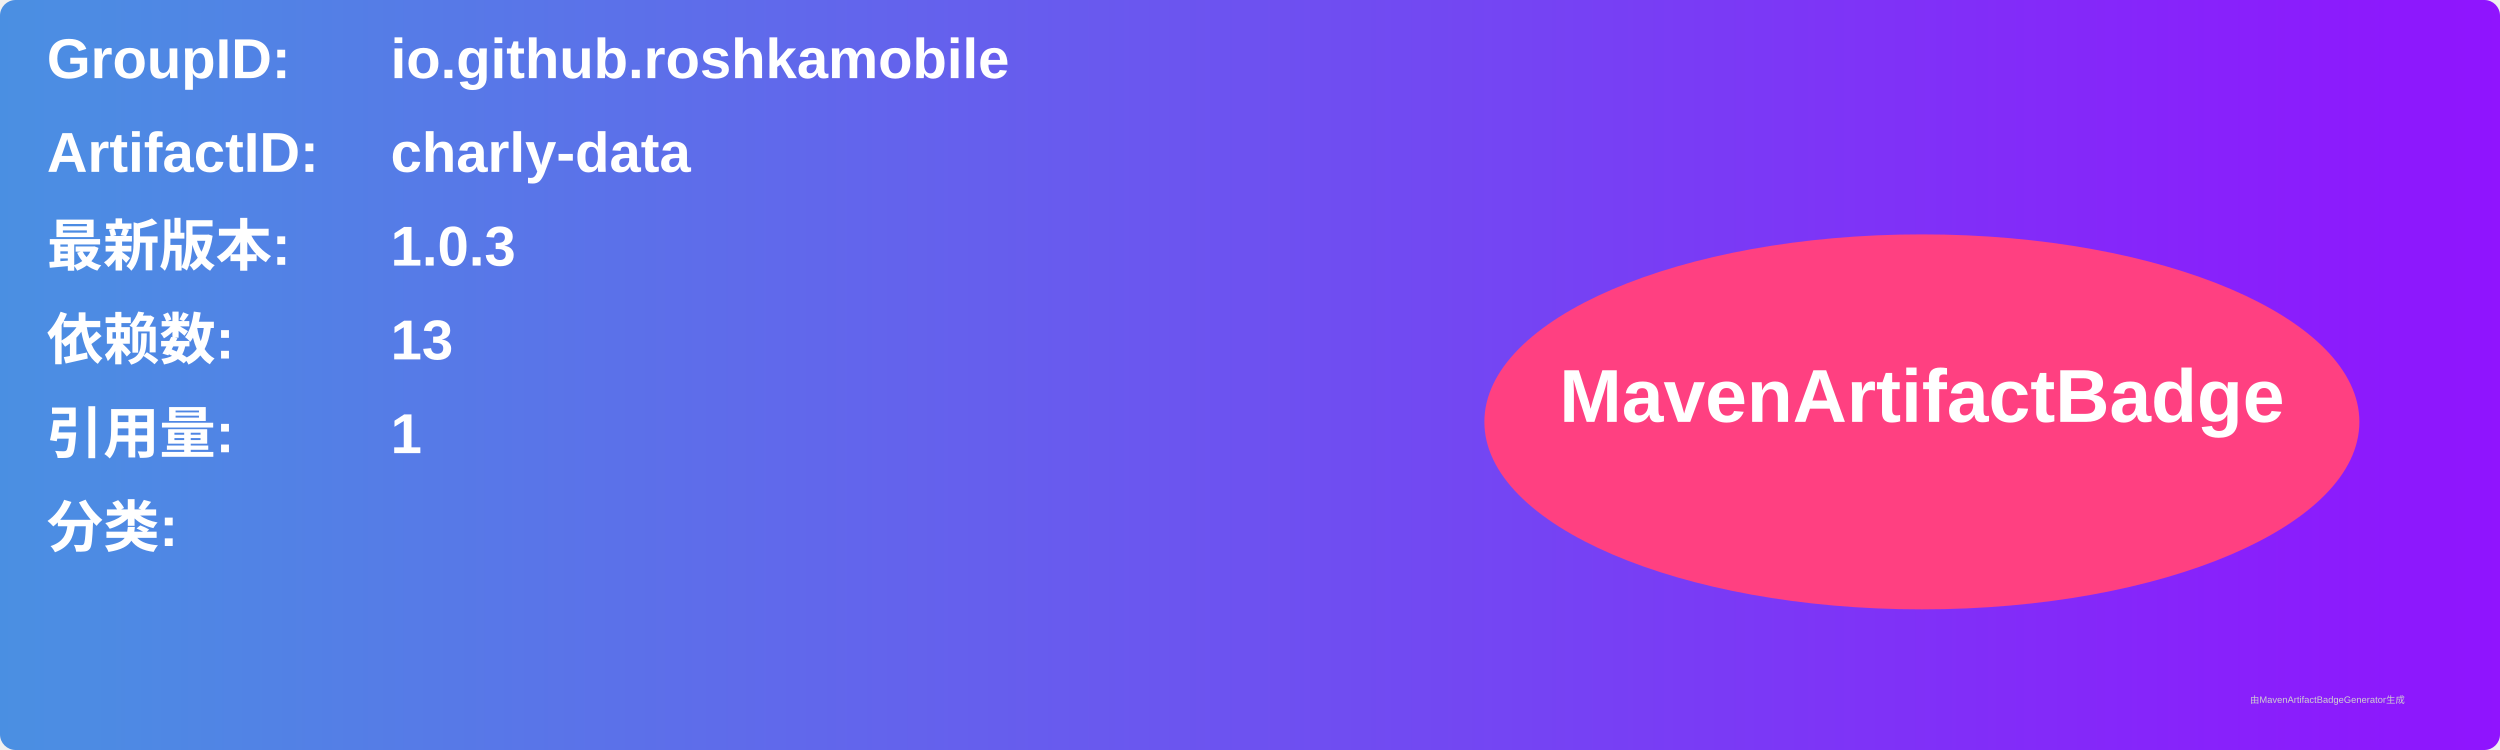
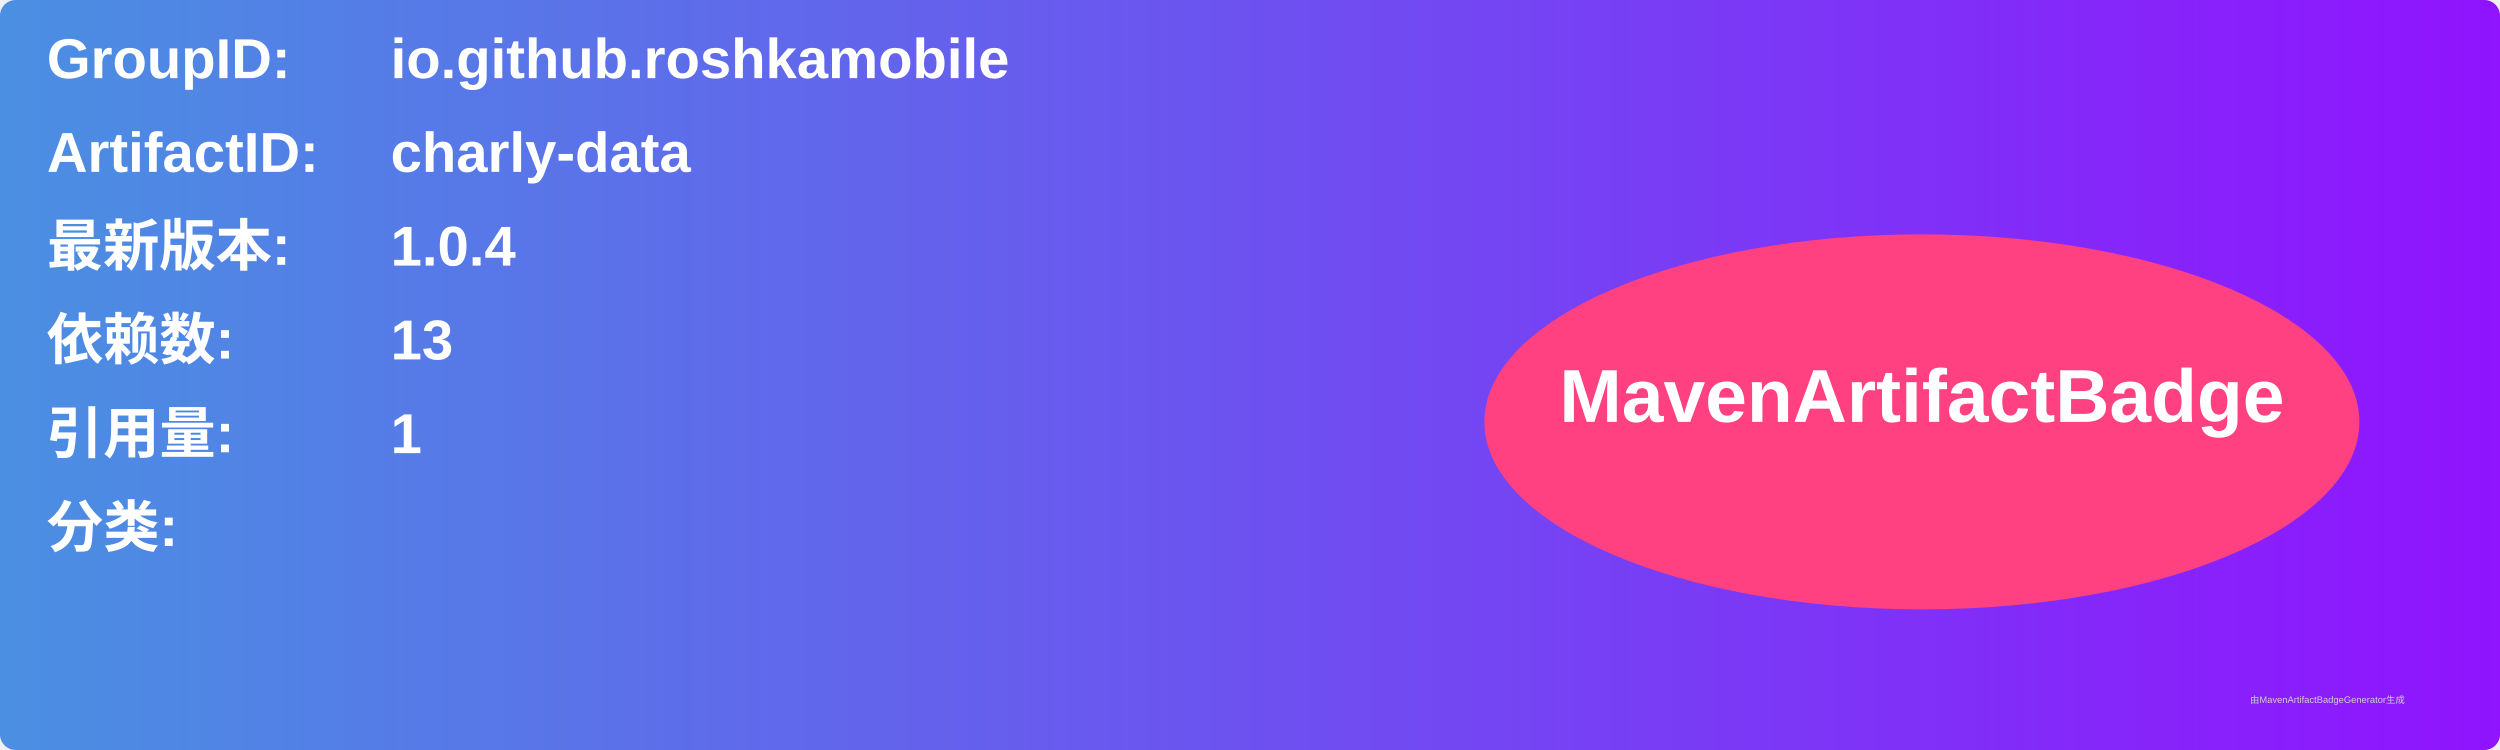
<svg xmlns="http://www.w3.org/2000/svg" width="800" height="240" viewBox="0 0 800 240">
  <linearGradient id="grad" x1="0%" y1="0%" x2="100%" y2="0%">
    <stop offset="0%" stop-color="#4a90e2" />
    <stop offset="100%" stop-color="#9013fe" />
  </linearGradient>
  <rect width="100%" height="100%" rx="5" ry="5" fill="url(#grad)" />
  <g transform="translate(15, 15)">
    <text x="0" y="10" font-family="Arial" font-size="18" fill="white" font-weight="bold" width="260">GroupID:</text>
    <text x="110" y="10" font-family="Arial" font-size="18" fill="white" font-weight="bold" width="460">io.github.roshkamobile</text>
    <text x="0" y="40" font-family="Arial" font-size="18" fill="white" font-weight="bold" width="260">ArtifactID:</text>
    <text x="110" y="40" font-family="Arial" font-size="18" fill="white" font-weight="bold" width="460">charly-data</text>
    <text x="0" y="70" font-family="Arial" font-size="18" fill="white" font-weight="bold">最新版本:</text>
    <text x="110" y="70" font-family="Arial" font-size="18" fill="white" font-weight="bold">
-       <tspan font-weight="bold">1.0.3</tspan>
+       <tspan font-weight="bold">1.0.4</tspan>
    </text>
    <text x="0" y="100" font-family="Arial" font-size="18" fill="white" font-weight="bold">依赖数: </text>
    <text x="110" y="100" font-family="Arial" font-size="18" fill="white">
      <tspan font-weight="bold">13</tspan>
    </text>
    <text x="0" y="130" font-family="Arial" font-size="18" fill="white" font-weight="bold">引用量: </text>
    <text x="110" y="130" font-family="Arial" font-size="18" fill="white">
      <tspan font-weight="bold">1</tspan>
    </text>
    <text x="0" y="160" font-family="Arial" font-size="18" fill="white" font-weight="bold">分类:</text>
    <text x="10" y="190" font-family="Arial" font-size="10" fill="white">
      <tspan font-weight="bold" />
    </text>
    <ellipse cx="600" cy="120" rx="140" ry="60" fill="#ff4081" />
    <text x="600" y="120" text-anchor="middle" font-family="Arial" font-size="24" fill="white" font-weight="bold">MavenArtifactBadge</text>
  </g>
  <text x="720" y="225" font-family="Arial" font-size="3" fill="#d0d0d0">由MavenArtifactBadgeGenerator生成</text>
</svg>
